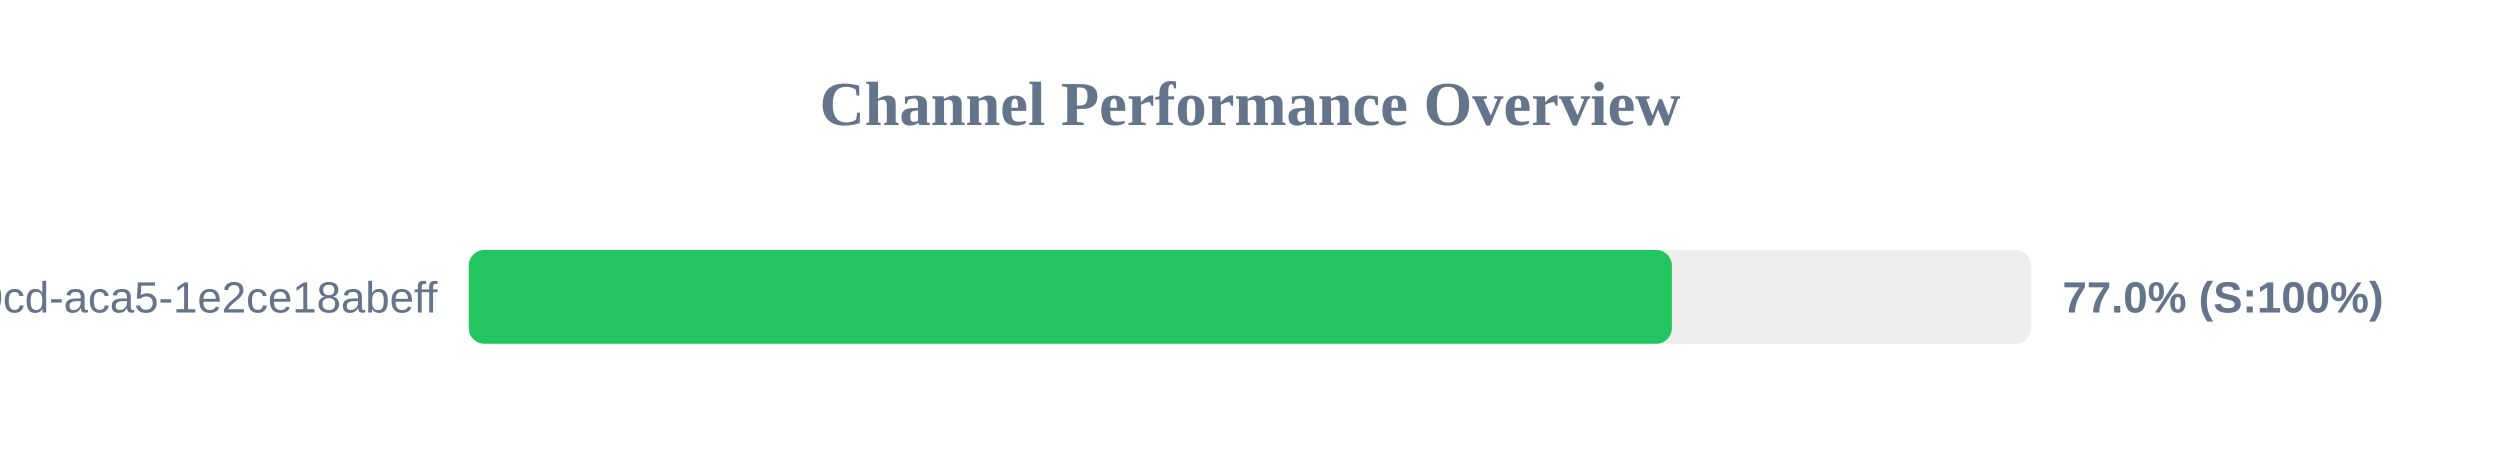
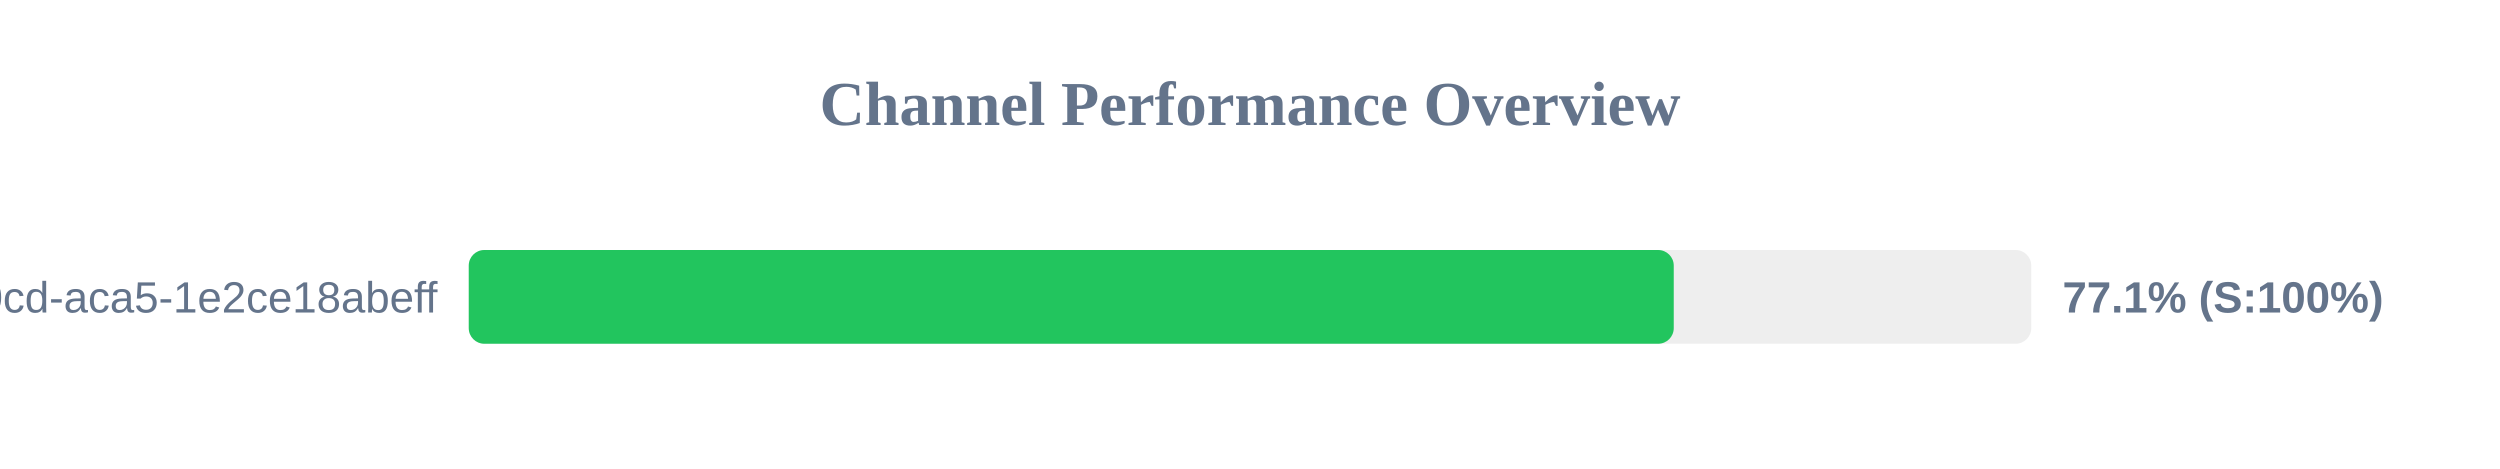
<svg xmlns="http://www.w3.org/2000/svg" width="800" height="150" version="1.1">
  <style>
        .row { font: 14px Arial; fill: #64748b; }
        .score { font: bold 14px Arial; fill: #64748b; }
    </style>
  <text x="400" y="40" text-anchor="middle" font-size="20px" font-weight="bold" fill="#64748b">Channel Performance Overview</text>
  <rect x="150" y="80" width="500" height="30" fill="#eee" rx="5" />
-   <rect x="150" y="80" width="385.0" height="30" fill="#22c55e" rx="5" />
+   <rect x="150" y="80" width="385.6" height="30" fill="#22c55e" rx="5" />
  <text x="140" y="100" text-anchor="end" class="row">?uuid=ebbeef45-0fd8-40cd-aca5-1e2ce18abeff</text>
-   <text x="660" y="100" text-anchor="start" class="score">77.0% (S:100%)</text>
+   <text x="660" y="100" text-anchor="start" class="score">77.1% (S:100%)</text>
</svg>
